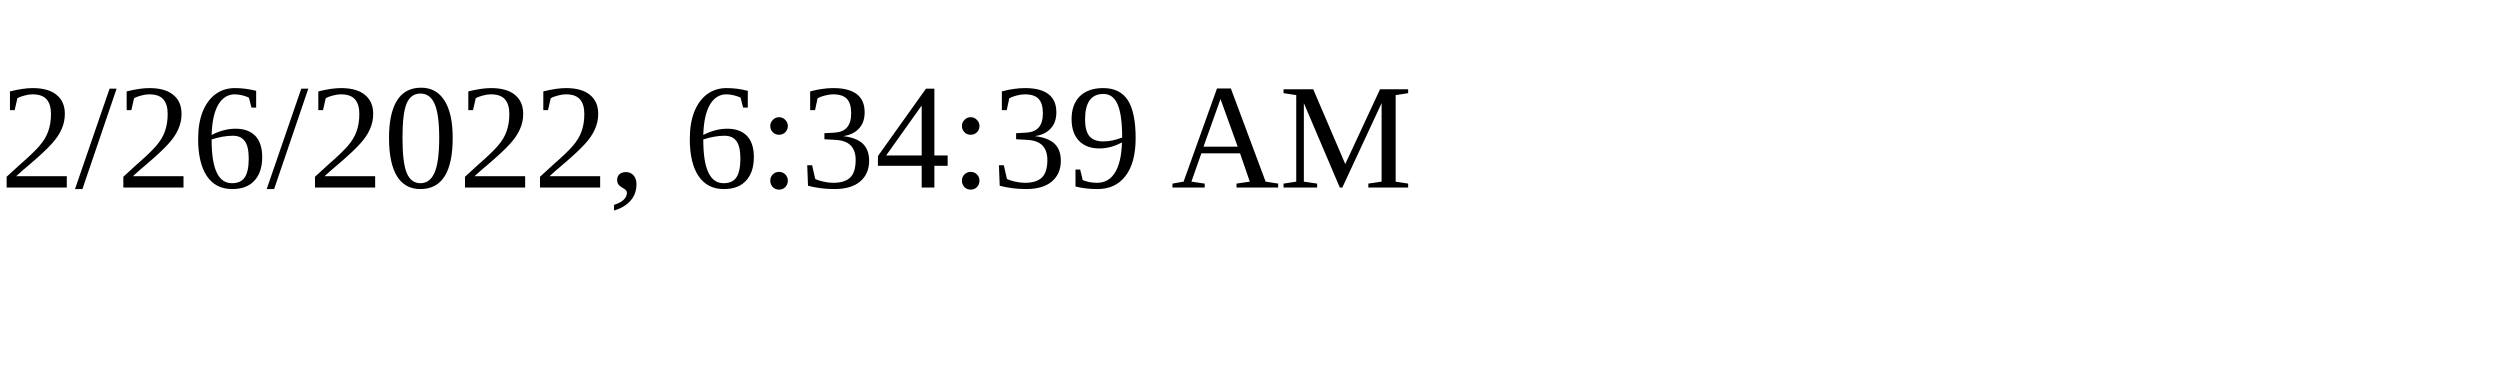
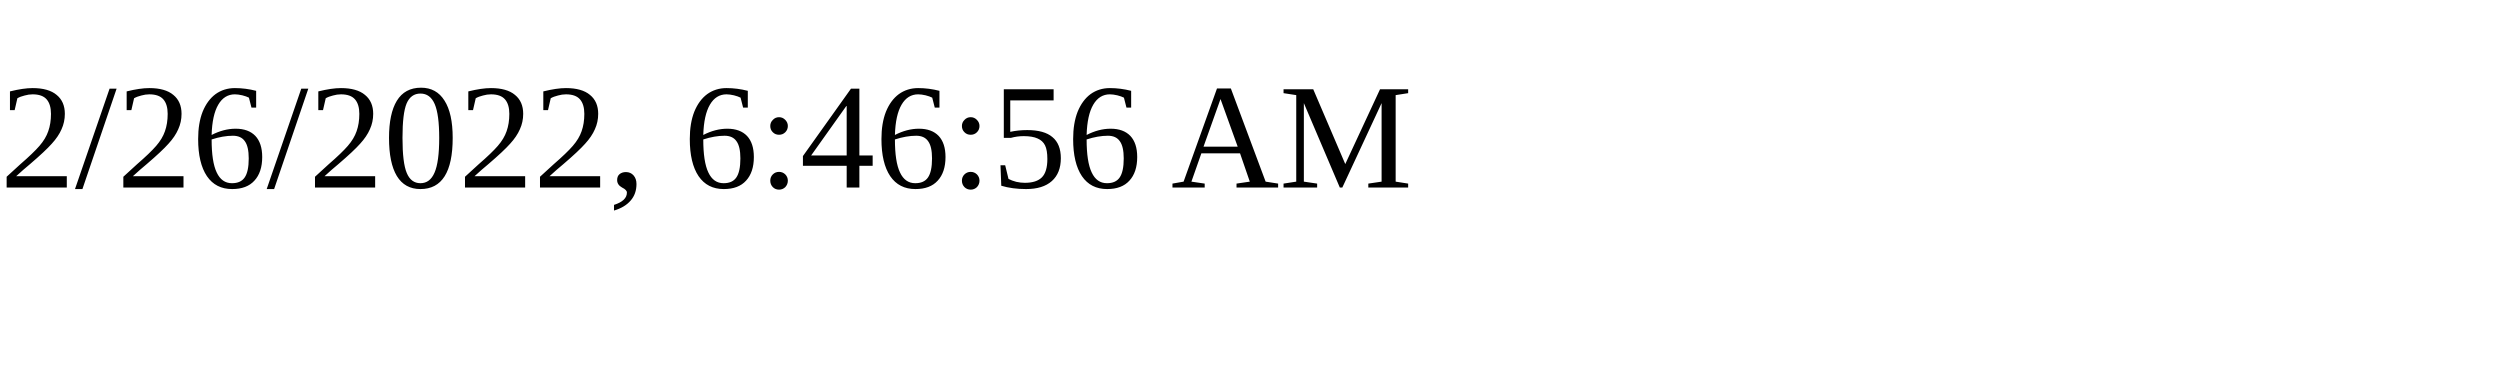
<svg xmlns="http://www.w3.org/2000/svg" height="30" width="200">
-   <text x="0" y="15">2/26/2022, 6:34:39 AM</text>
+   <text x="0" y="15">2/26/2022, 6:46:56 AM</text>
</svg>
